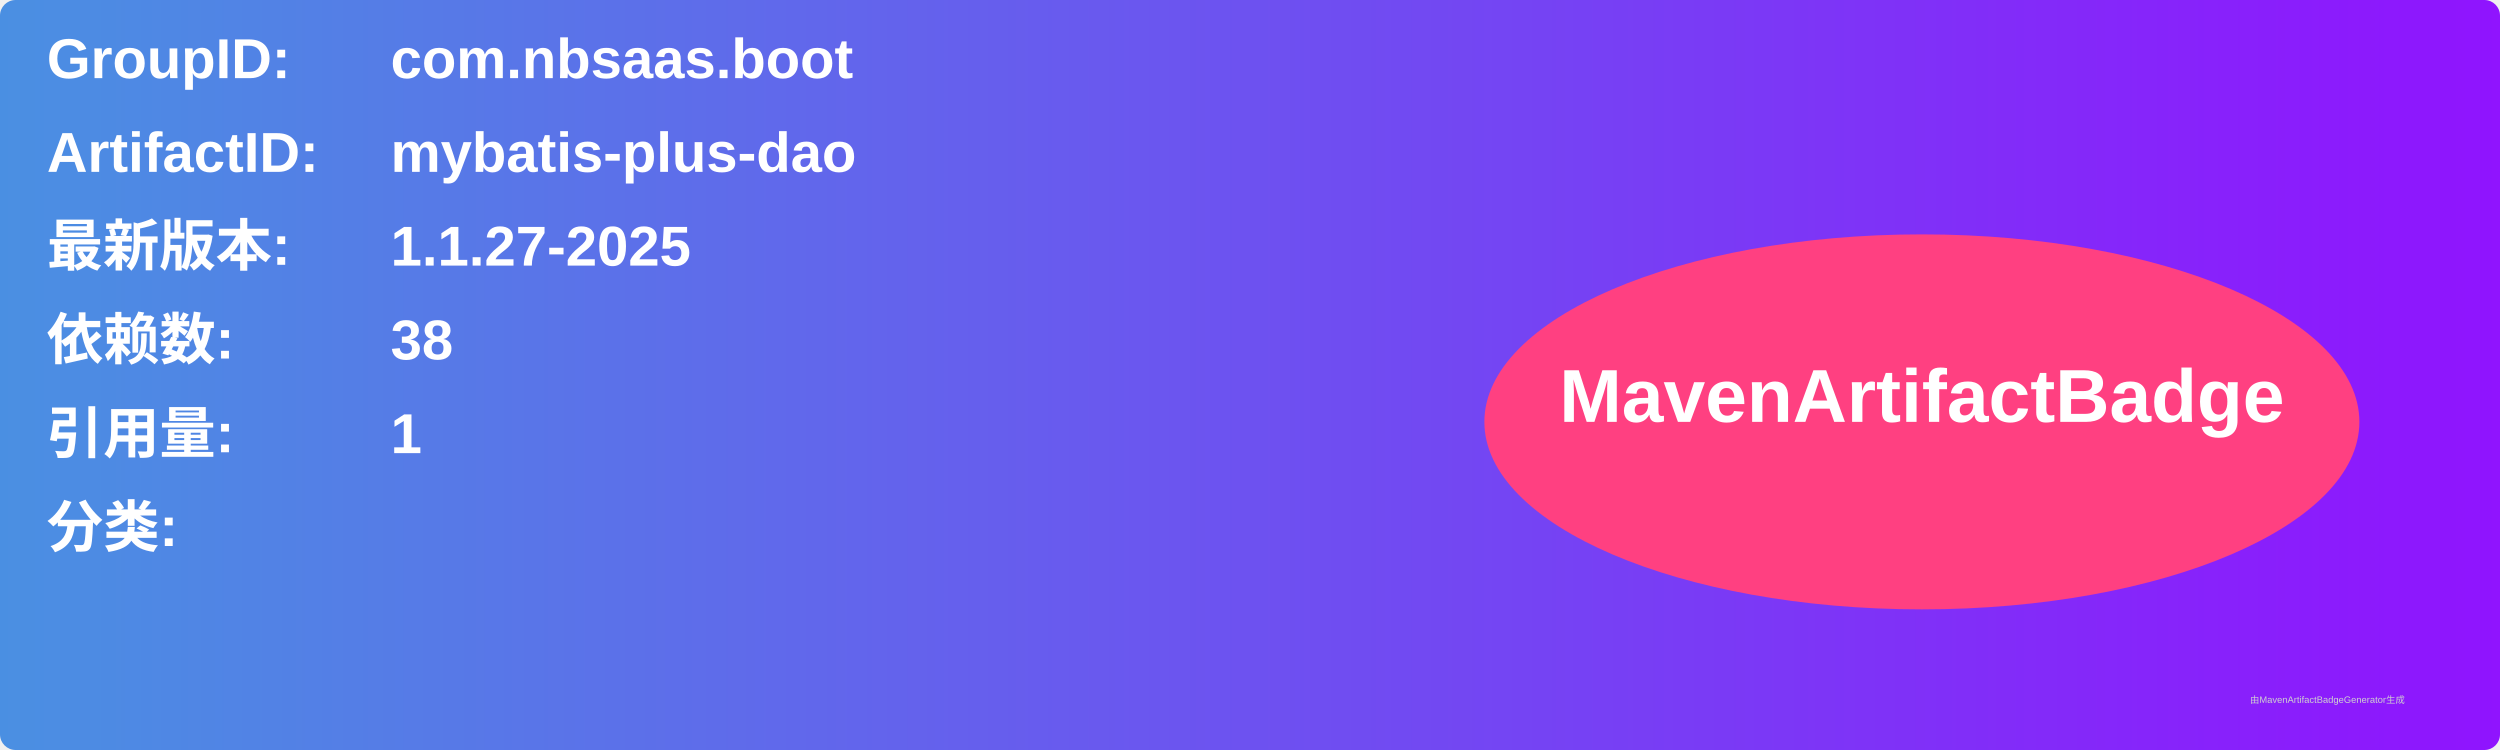
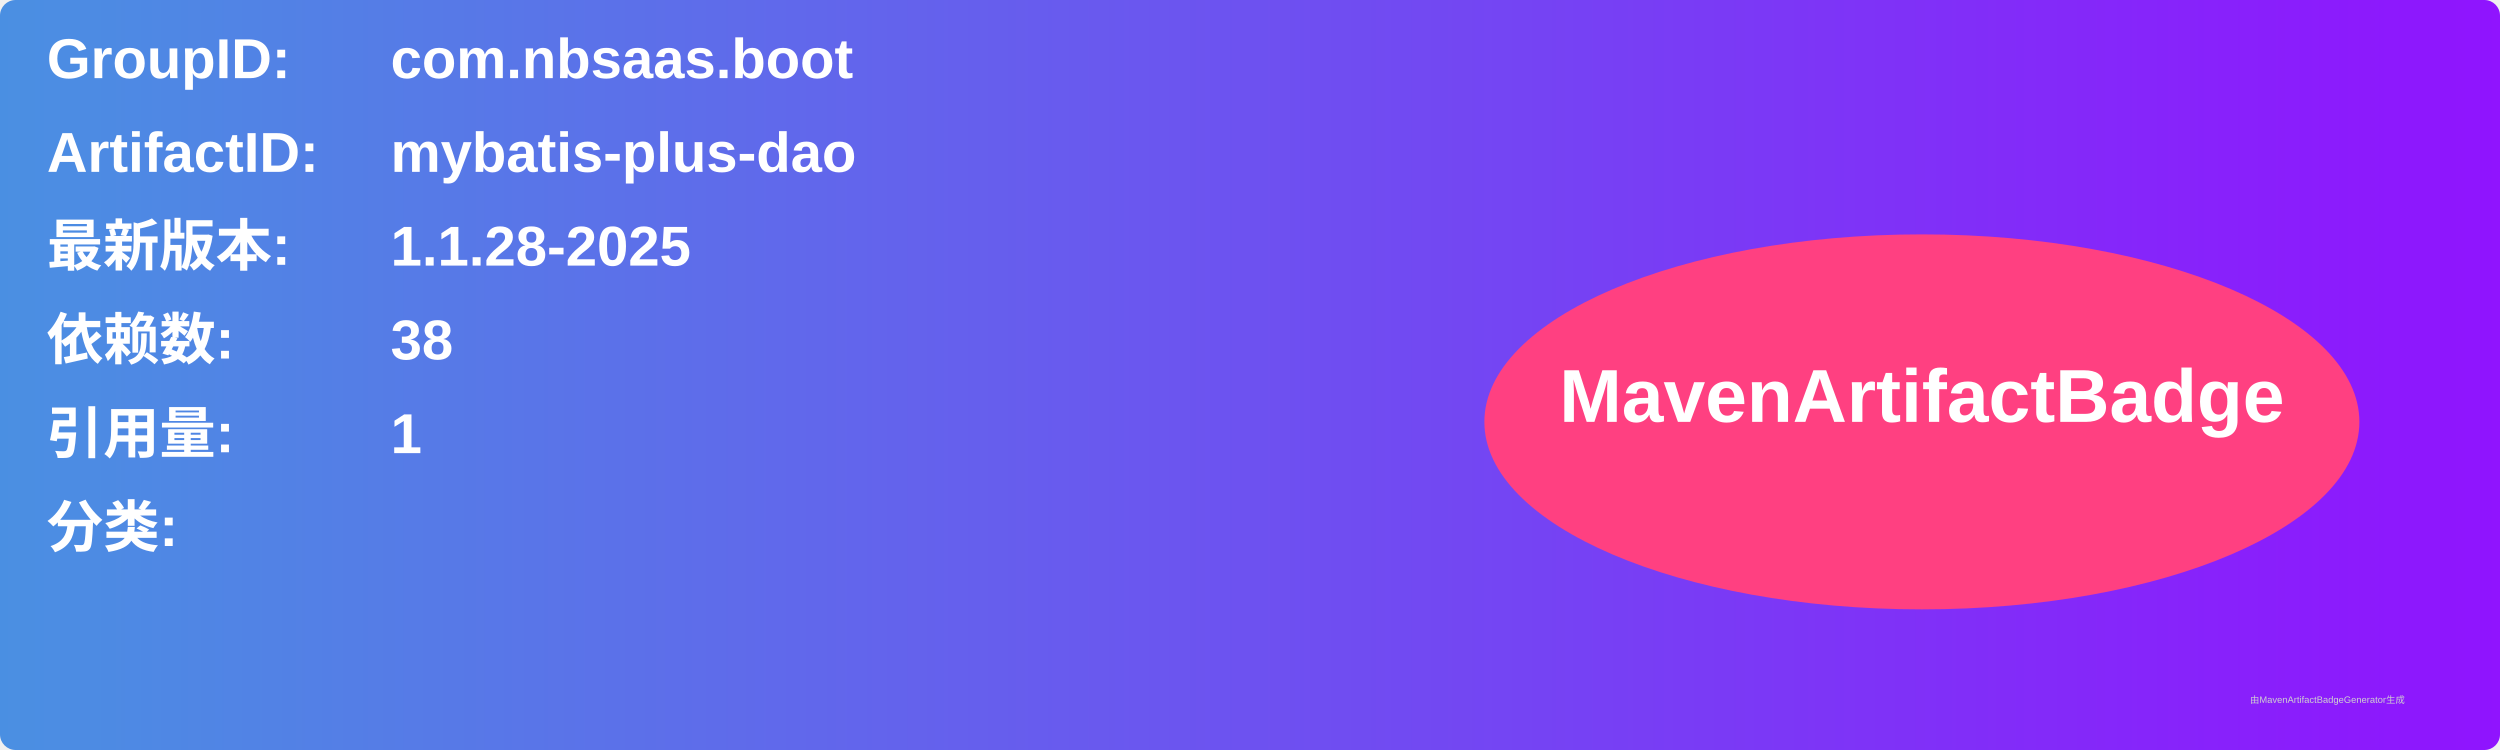
<svg xmlns="http://www.w3.org/2000/svg" width="800" height="240" viewBox="0 0 800 240">
  <linearGradient id="grad" x1="0%" y1="0%" x2="100%" y2="0%">
    <stop offset="0%" stop-color="#4a90e2" />
    <stop offset="100%" stop-color="#9013fe" />
  </linearGradient>
  <rect width="100%" height="100%" rx="5" ry="5" fill="url(#grad)" />
  <g transform="translate(15, 15)">
    <text x="0" y="10" font-family="Arial" font-size="18" fill="white" font-weight="bold" width="260">GroupID:</text>
    <text x="110" y="10" font-family="Arial" font-size="18" fill="white" font-weight="bold" width="460">com.nbsaas.boot</text>
    <text x="0" y="40" font-family="Arial" font-size="18" fill="white" font-weight="bold" width="260">ArtifactID:</text>
    <text x="110" y="40" font-family="Arial" font-size="18" fill="white" font-weight="bold" width="460">mybatis-plus-dao</text>
    <text x="0" y="70" font-family="Arial" font-size="18" fill="white" font-weight="bold">最新版本:</text>
    <text x="110" y="70" font-family="Arial" font-size="18" fill="white" font-weight="bold">
-       <tspan font-weight="bold">1.1.27-2025</tspan>
+       <tspan font-weight="bold">1.1.28-2025</tspan>
    </text>
    <text x="0" y="100" font-family="Arial" font-size="18" fill="white" font-weight="bold">依赖数: </text>
    <text x="110" y="100" font-family="Arial" font-size="18" fill="white">
      <tspan font-weight="bold">38</tspan>
    </text>
    <text x="0" y="130" font-family="Arial" font-size="18" fill="white" font-weight="bold">引用量: </text>
    <text x="110" y="130" font-family="Arial" font-size="18" fill="white">
      <tspan font-weight="bold">1</tspan>
    </text>
    <text x="0" y="160" font-family="Arial" font-size="18" fill="white" font-weight="bold">分类:</text>
    <text x="10" y="190" font-family="Arial" font-size="10" fill="white">
      <tspan font-weight="bold" />
    </text>
    <ellipse cx="600" cy="120" rx="140" ry="60" fill="#ff4081" />
    <text x="600" y="120" text-anchor="middle" font-family="Arial" font-size="24" fill="white" font-weight="bold">MavenArtifactBadge</text>
  </g>
  <text x="720" y="225" font-family="Arial" font-size="3" fill="#d0d0d0">由MavenArtifactBadgeGenerator生成</text>
</svg>
